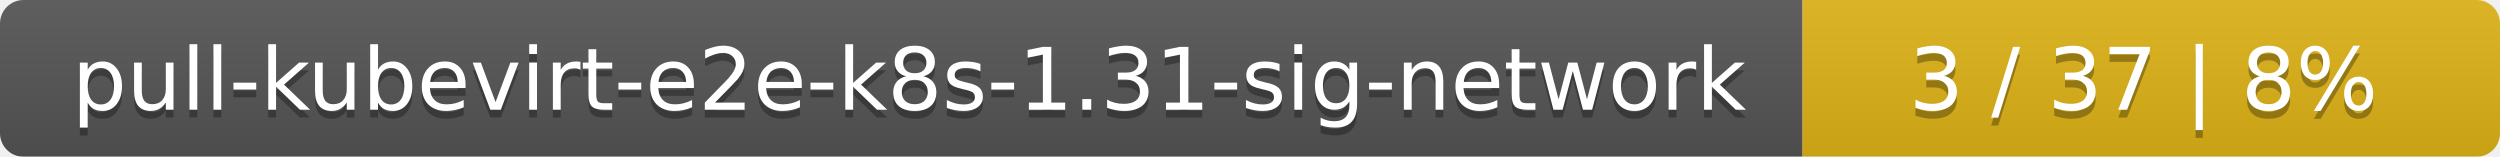
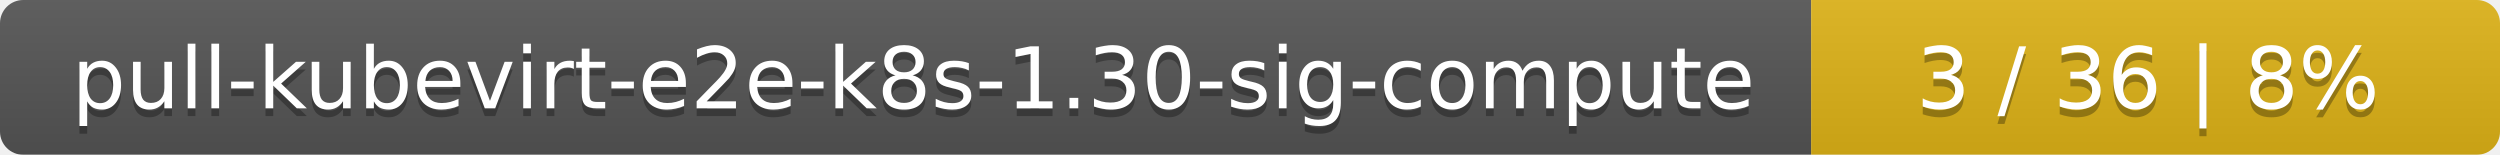
- <svg xmlns="http://www.w3.org/2000/svg" width="319" height="20">
+ <svg xmlns="http://www.w3.org/2000/svg" width="323" height="20">
  <linearGradient id="smooth" x2="0" y2="100%">
    <stop offset="0" stop-color="#bbb" stop-opacity=".1" />
    <stop offset="1" stop-opacity=".1" />
  </linearGradient>
  <mask id="round">
-     <rect width="319" height="20" rx="3" fill="#fff" />
+     <rect width="323" height="20" rx="3" fill="#fff" />
  </mask>
  <g mask="url(#round)">
-     <rect width="230" height="20" fill="#555" />
-     <rect x="230" width="89" height="20" fill="#dfb317" />
-     <rect width="319" height="20" fill="url(#smooth)" />
+     <rect width="234" height="20" fill="#555" />
+     <rect x="234" width="89" height="20" fill="#dfb317" />
+     <rect width="323" height="20" fill="url(#smooth)" />
  </g>
  <g fill="#fff" text-anchor="middle" font-family="DejaVu Sans,Verdana,Geneva,sans-serif" font-size="11">
-     <text x="116" y="15" fill="#010101" fill-opacity=".3">pull-kubevirt-e2e-k8s-1.31-sig-network</text>
-     <text x="116" y="14">pull-kubevirt-e2e-k8s-1.31-sig-network</text>
-     <text x="273.5" y="15" fill="#010101" fill-opacity=".3">3 / 37    |    8%</text>
-     <text x="273.5" y="14">3 / 37    |    8%</text>
+     <text x="118" y="15" fill="#010101" fill-opacity=".3">pull-kubevirt-e2e-k8s-1.30-sig-compute</text>
+     <text x="118" y="14">pull-kubevirt-e2e-k8s-1.30-sig-compute</text>
+     <text x="277.5" y="15" fill="#010101" fill-opacity=".3">3 / 36    |    8%</text>
+     <text x="277.5" y="14">3 / 36    |    8%</text>
  </g>
</svg>
